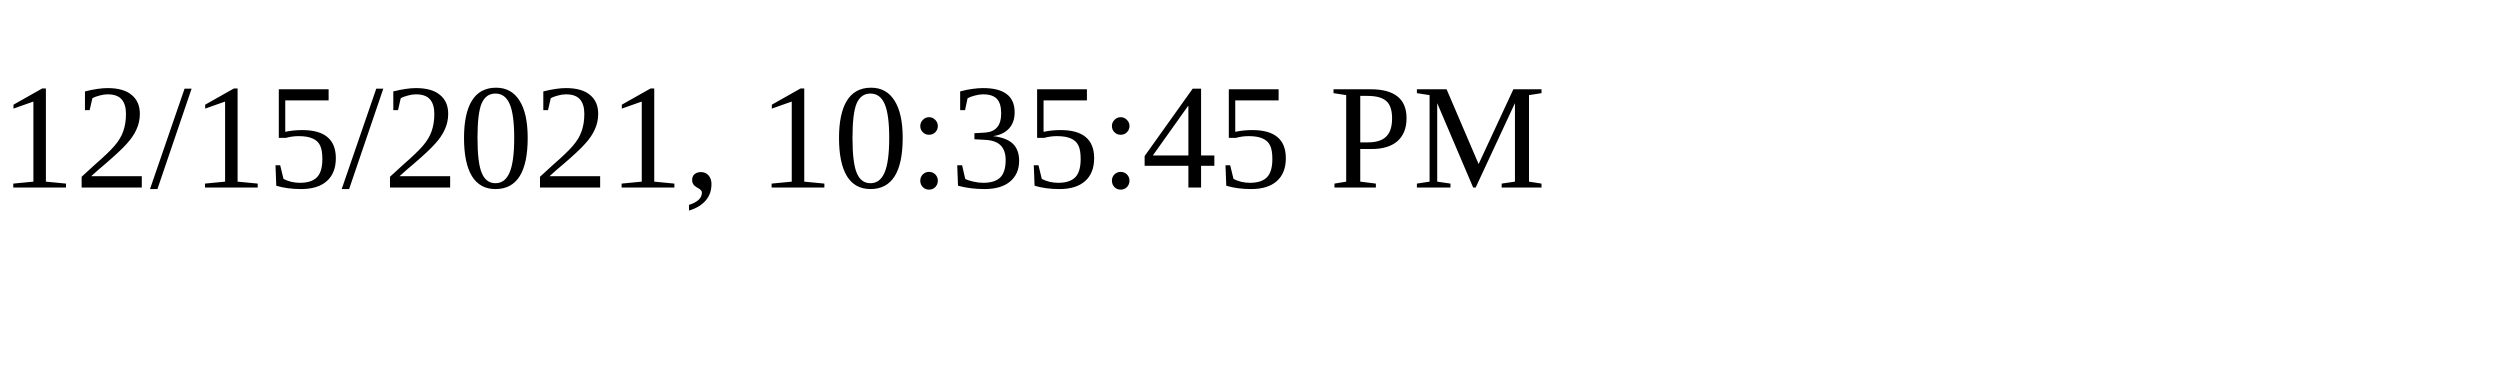
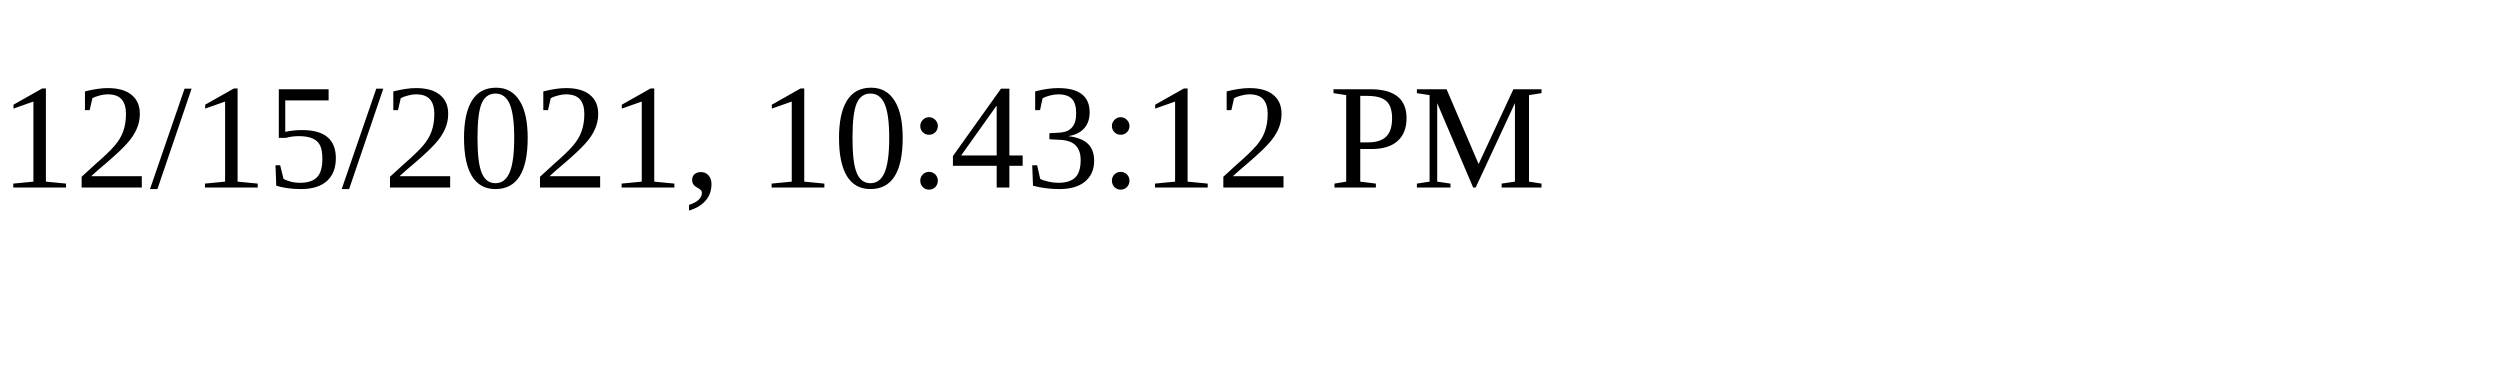
<svg xmlns="http://www.w3.org/2000/svg" height="30" width="200">
-   <text x="0" y="15">12/15/2021, 10:35:45 PM</text>
+   <text x="0" y="15">12/15/2021, 10:43:12 PM</text>
</svg>
